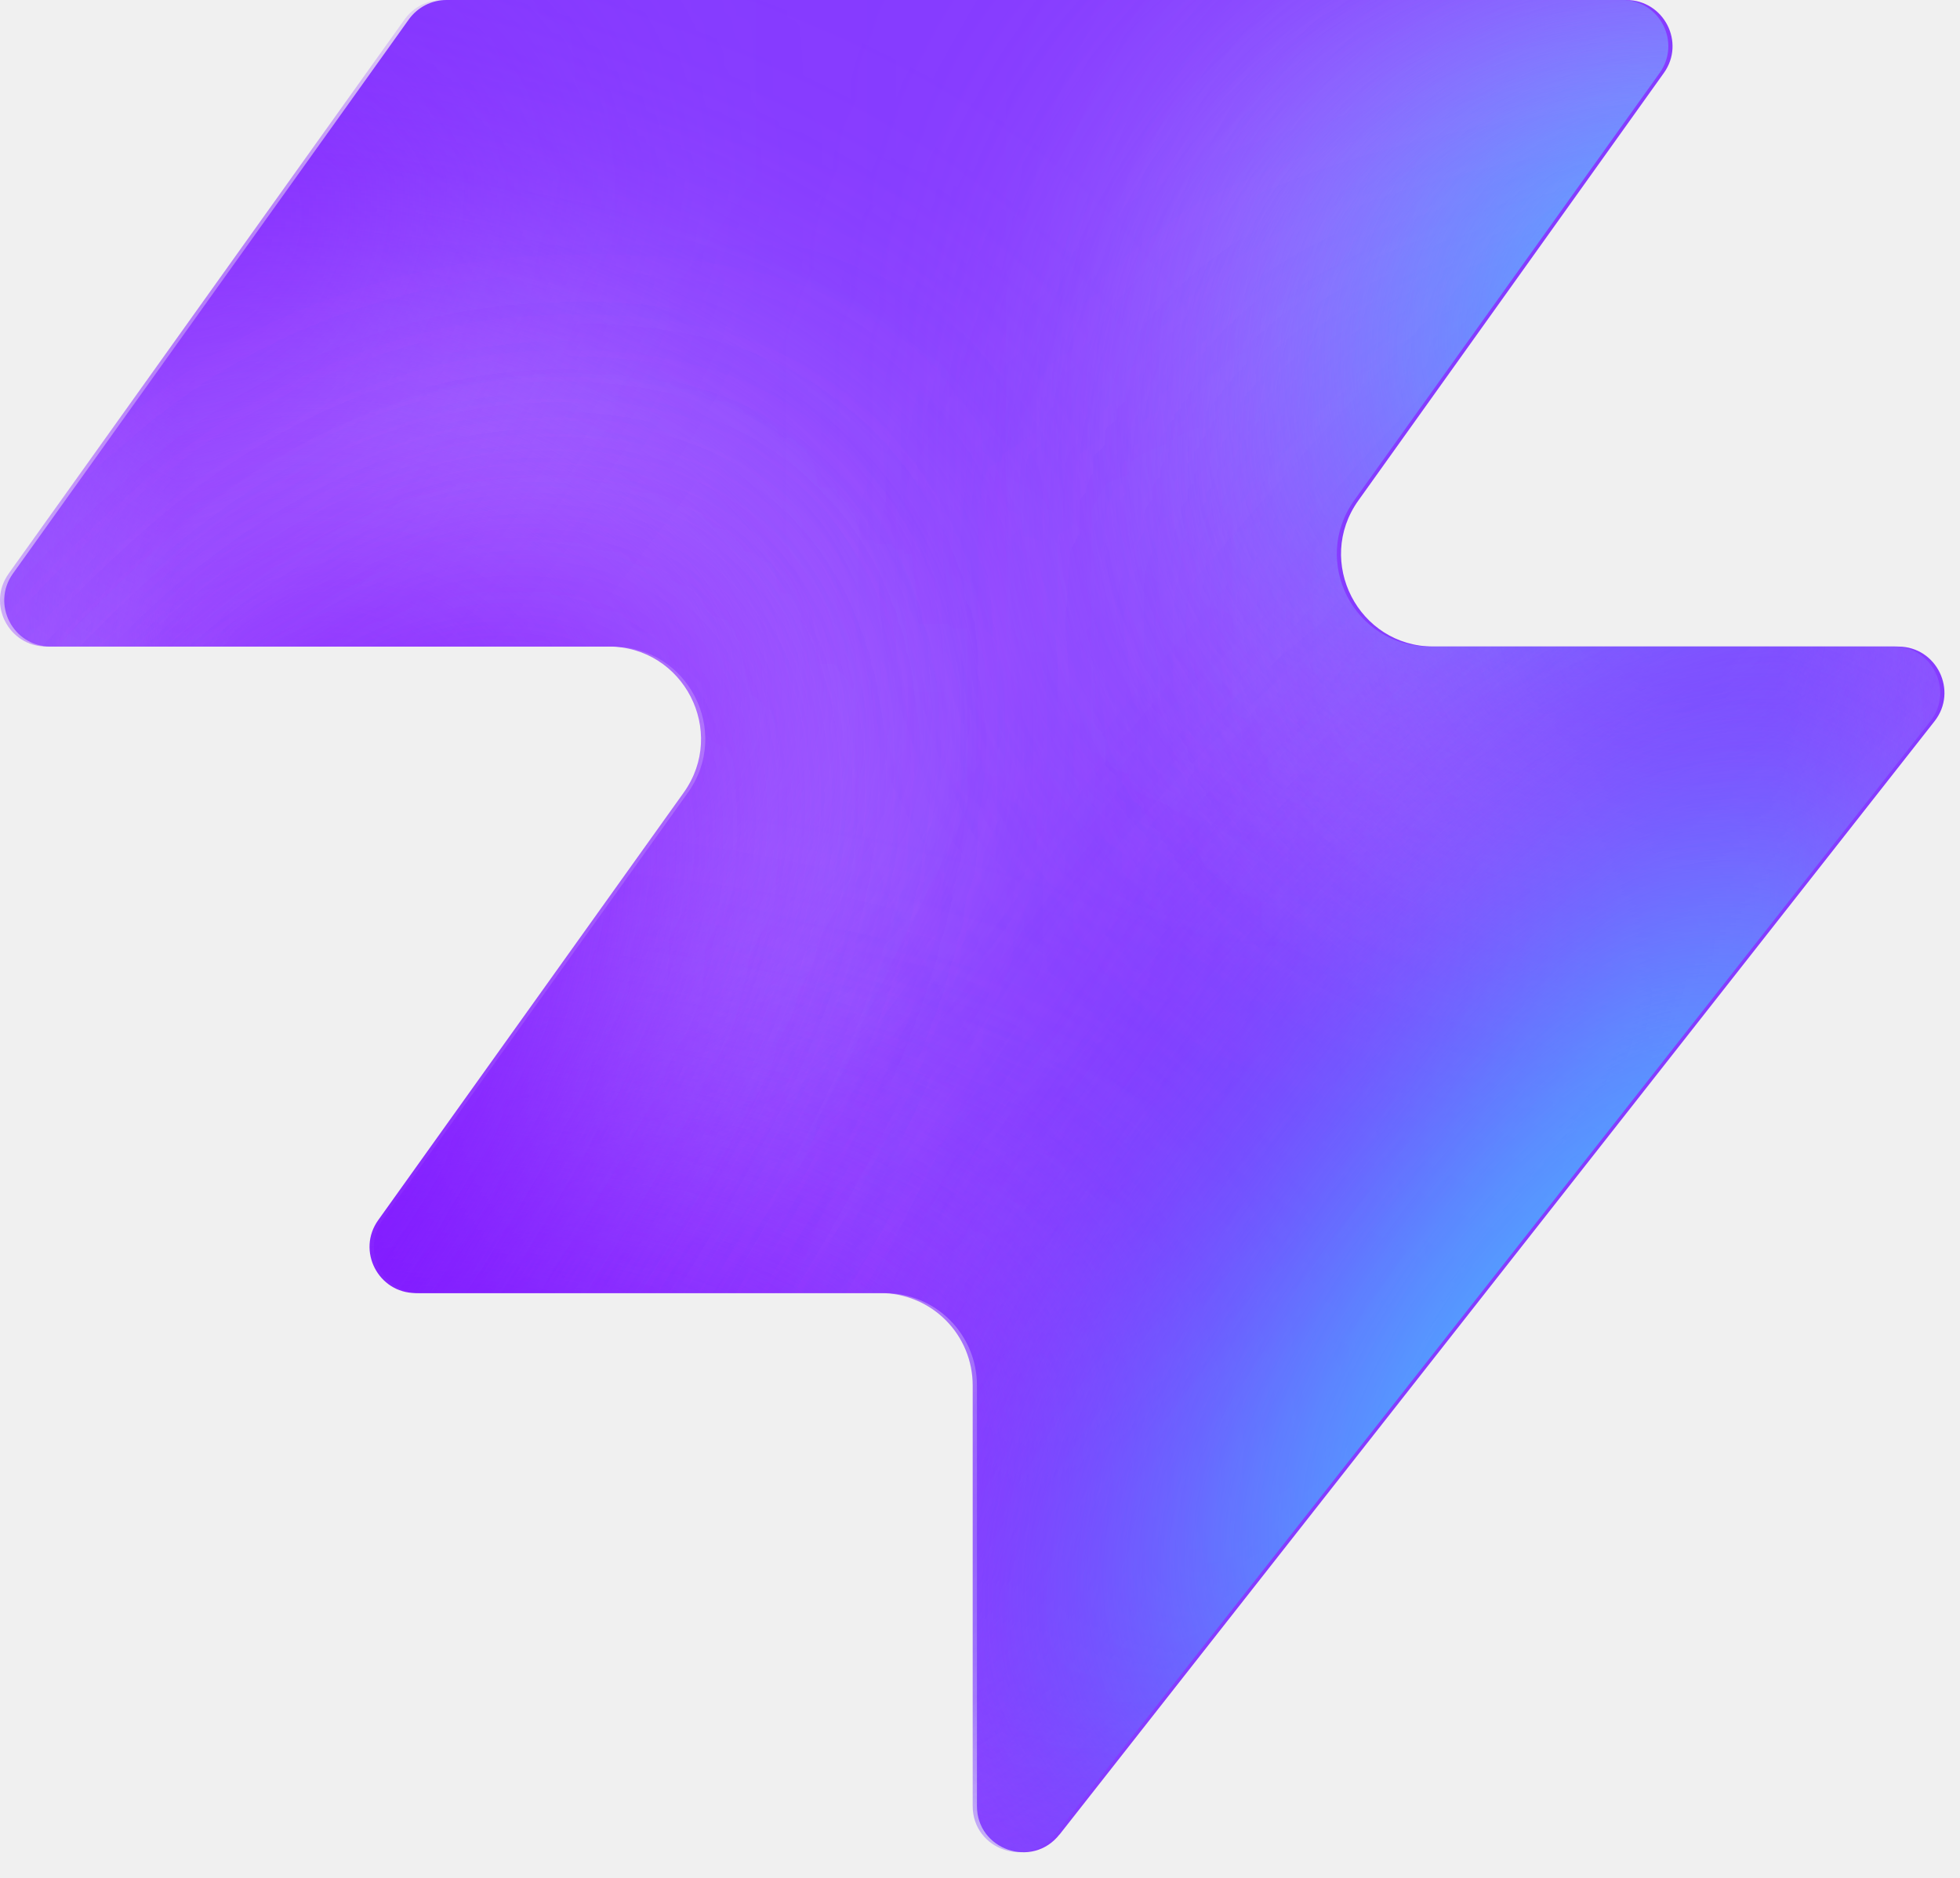
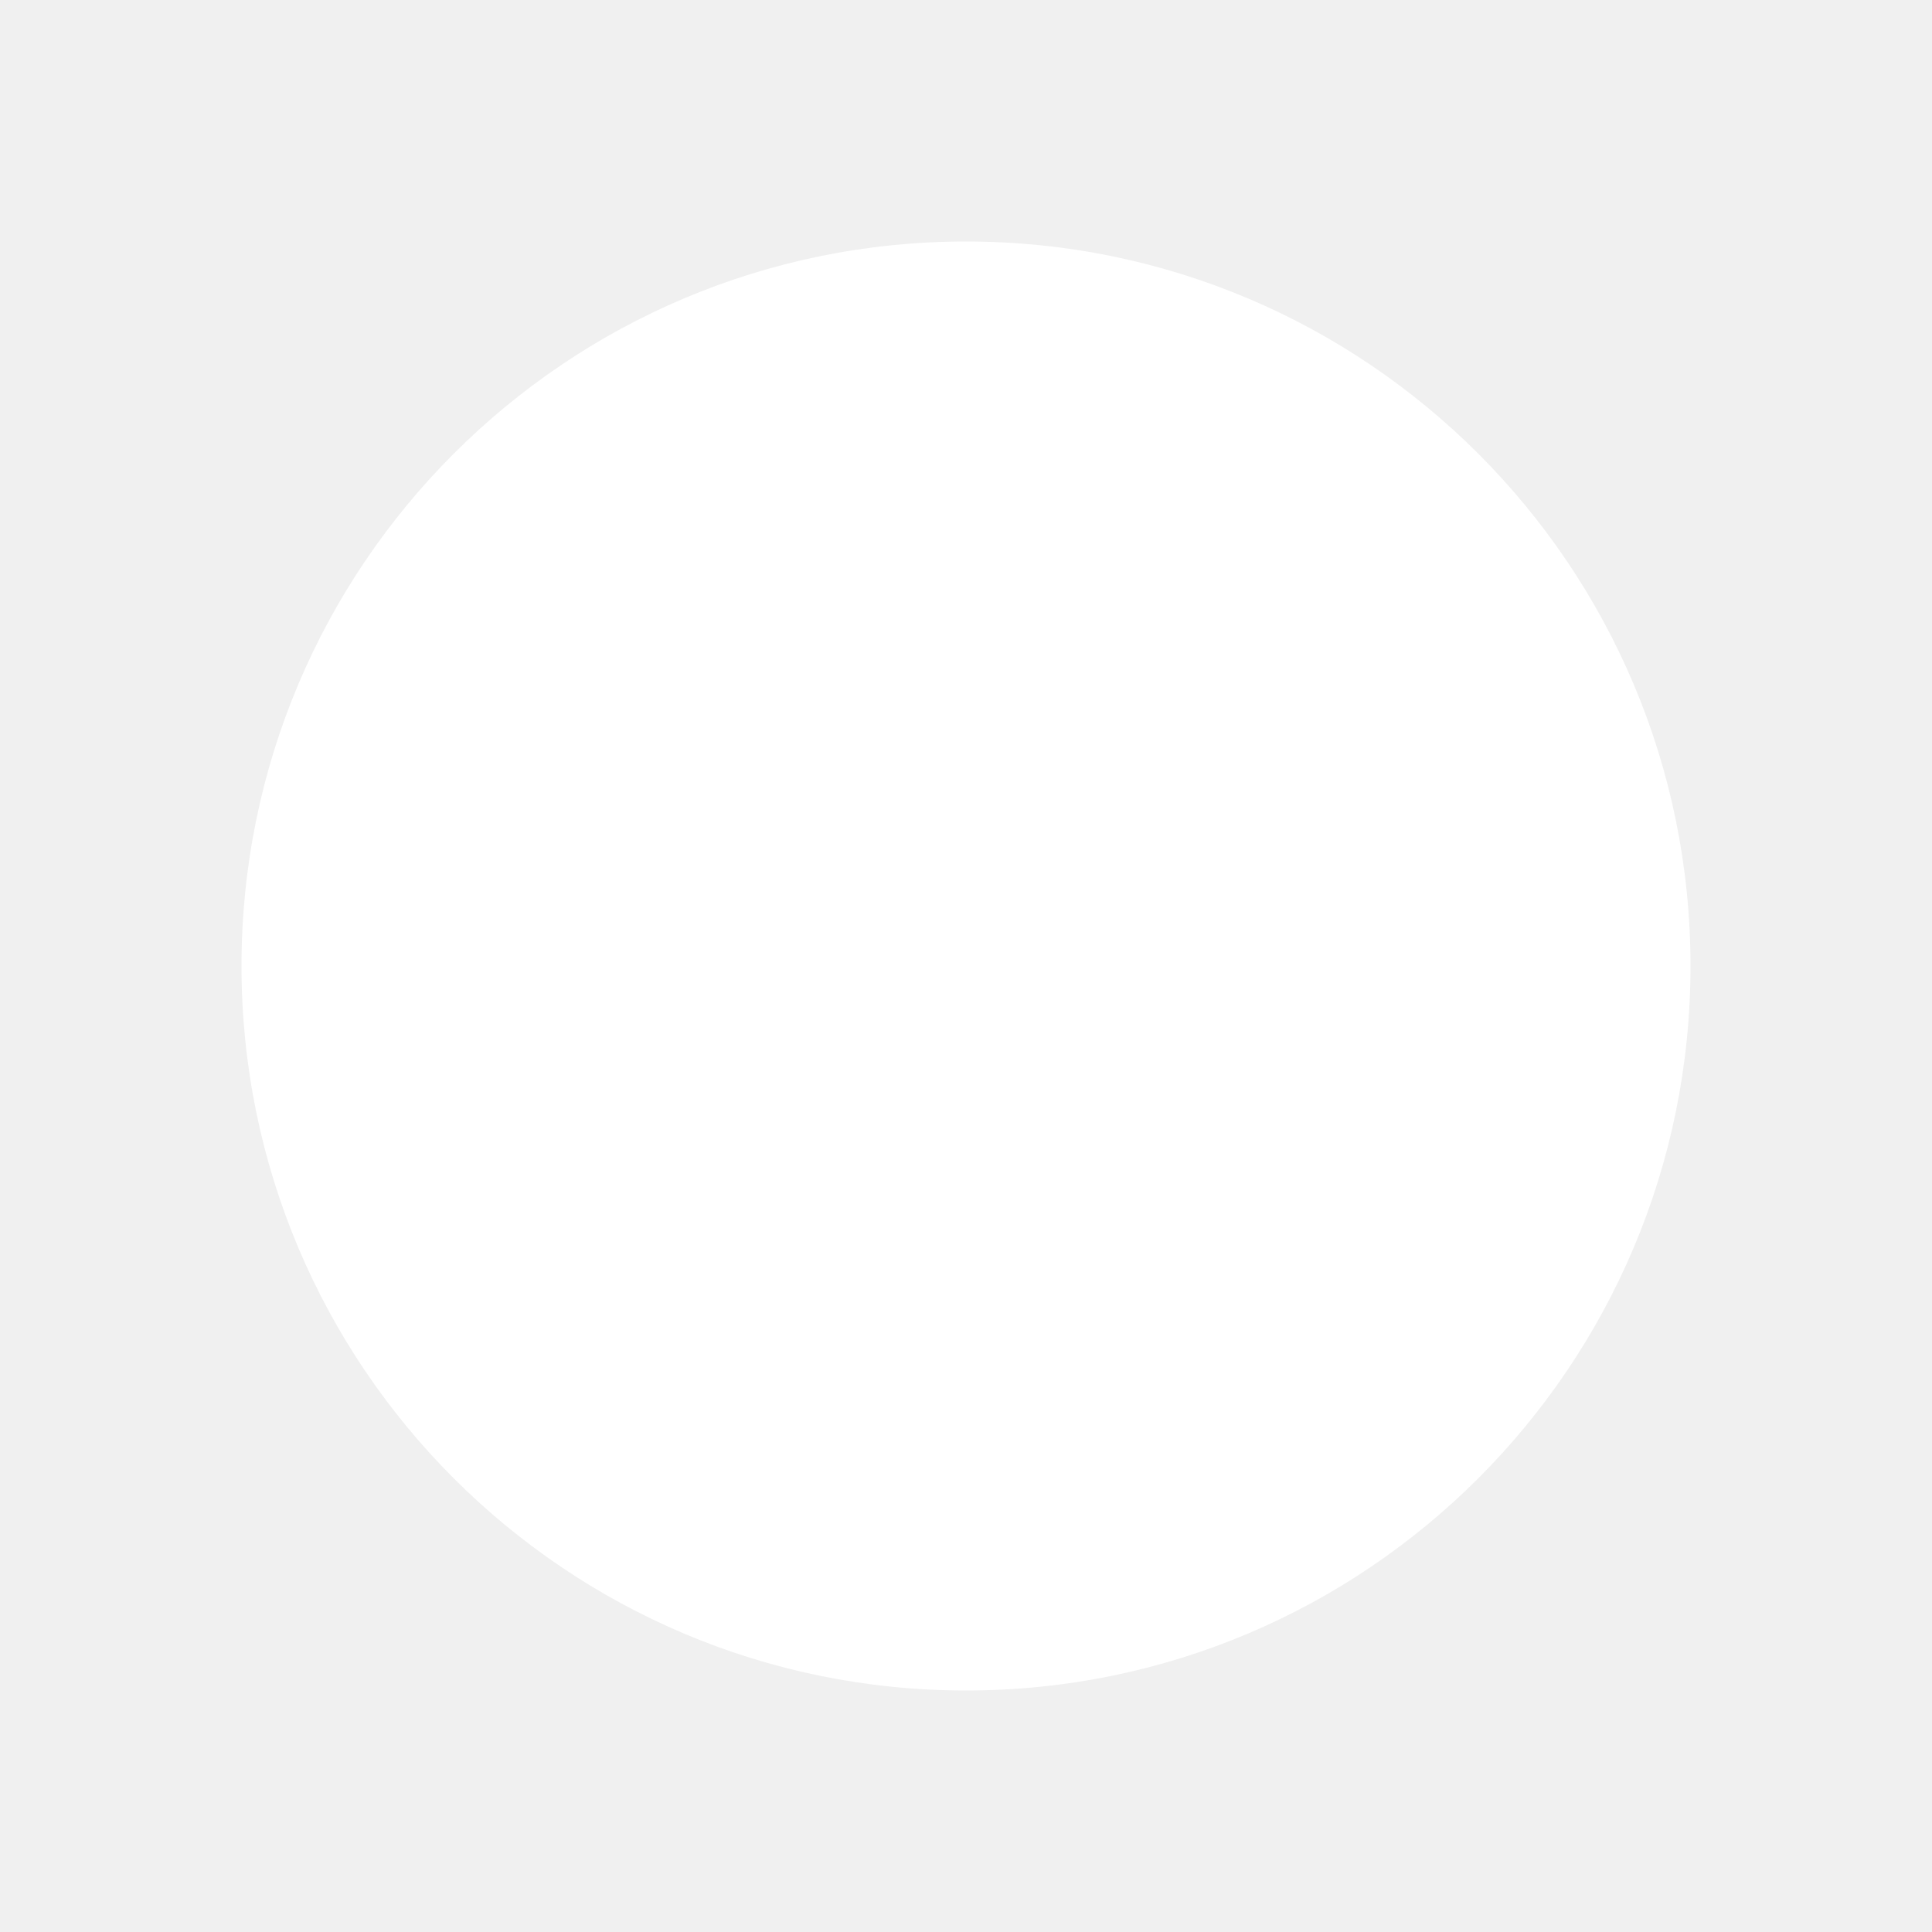
- <svg xmlns="http://www.w3.org/2000/svg" width="48" height="46" fill="none" viewBox="0 0 48 46">
-   <path fill="#863bff" d="M25.946 44.938c-.664.845-2.021.375-2.021-.698V33.937a2.26 2.26 0 0 0-2.262-2.262H10.287c-.92 0-1.456-1.04-.92-1.788l7.48-10.471c1.07-1.497 0-3.578-1.842-3.578H1.237c-.92 0-1.456-1.04-.92-1.788L10.013.474c.214-.297.556-.474.92-.474h28.894c.92 0 1.456 1.04.92 1.788l-7.48 10.471c-1.07 1.498 0 3.579 1.842 3.579h11.377c.943 0 1.473 1.088.89 1.83L25.947 44.94z" style="fill:#863bff;fill:color(display-p3 .525 .23 1);fill-opacity:1" />
-   <mask id="a" width="48" height="46" x="0" y="0" maskUnits="userSpaceOnUse" style="mask-type:alpha">
-     <path fill="#000" d="M25.842 44.938c-.664.844-2.021.375-2.021-.698V33.937a2.26 2.26 0 0 0-2.262-2.262H10.183c-.92 0-1.456-1.04-.92-1.788l7.48-10.471c1.07-1.498 0-3.579-1.842-3.579H1.133c-.92 0-1.456-1.04-.92-1.787L9.91.473c.214-.297.556-.474.92-.474h28.894c.92 0 1.456 1.04.92 1.788l-7.48 10.471c-1.07 1.498 0 3.578 1.842 3.578h11.377c.943 0 1.473 1.088.89 1.832L25.843 44.94z" style="fill:#000;fill-opacity:1" />
-   </mask>
-   <g mask="url(#a)">
-     <g filter="url(#b)">
-       <ellipse cx="5.508" cy="14.704" fill="#ede6ff" rx="5.508" ry="14.704" style="fill:#ede6ff;fill:color(display-p3 .927 .903 1);fill-opacity:1" transform="matrix(.00324 1 1 -.00324 -4.47 31.516)" />
-     </g>
-     <g filter="url(#c)">
-       <ellipse cx="10.399" cy="29.851" fill="#ede6ff" rx="10.399" ry="29.851" style="fill:#ede6ff;fill:color(display-p3 .927 .903 1);fill-opacity:1" transform="matrix(.00324 1 1 -.00324 -39.328 7.883)" />
-     </g>
-     <g filter="url(#d)">
-       <ellipse cx="5.508" cy="30.487" fill="#7e14ff" rx="5.508" ry="30.487" style="fill:#7e14ff;fill:color(display-p3 .492 .077 1);fill-opacity:1" transform="rotate(89.814 -25.913 -14.639)scale(1 -1)" />
-     </g>
-     <g filter="url(#e)">
-       <ellipse cx="5.508" cy="30.599" fill="#7e14ff" rx="5.508" ry="30.599" style="fill:#7e14ff;fill:color(display-p3 .492 .077 1);fill-opacity:1" transform="rotate(89.814 -32.644 -3.334)scale(1 -1)" />
-     </g>
-     <g filter="url(#f)">
-       <ellipse cx="5.508" cy="30.599" fill="#7e14ff" rx="5.508" ry="30.599" style="fill:#7e14ff;fill:color(display-p3 .492 .077 1);fill-opacity:1" transform="matrix(.00324 1 1 -.00324 -34.34 30.47)" />
-     </g>
-     <g filter="url(#g)">
-       <ellipse cx="14.072" cy="22.078" fill="#ede6ff" rx="14.072" ry="22.078" style="fill:#ede6ff;fill:color(display-p3 .927 .903 1);fill-opacity:1" transform="rotate(93.35 24.506 48.493)scale(-1 1)" />
-     </g>
-     <g filter="url(#h)">
-       <ellipse cx="3.47" cy="21.501" fill="#7e14ff" rx="3.47" ry="21.501" style="fill:#7e14ff;fill:color(display-p3 .492 .077 1);fill-opacity:1" transform="rotate(89.009 28.708 47.59)scale(-1 1)" />
-     </g>
-     <g filter="url(#i)">
-       <ellipse cx="3.47" cy="21.501" fill="#7e14ff" rx="3.47" ry="21.501" style="fill:#7e14ff;fill:color(display-p3 .492 .077 1);fill-opacity:1" transform="rotate(89.009 28.708 47.59)scale(-1 1)" />
-     </g>
-     <g filter="url(#j)">
-       <ellipse cx=".387" cy="8.972" fill="#7e14ff" rx="4.407" ry="29.108" style="fill:#7e14ff;fill:color(display-p3 .492 .077 1);fill-opacity:1" transform="rotate(39.51 .387 8.972)" />
-     </g>
-     <g filter="url(#k)">
-       <ellipse cx="47.523" cy="-6.092" fill="#7e14ff" rx="4.407" ry="29.108" style="fill:#7e14ff;fill:color(display-p3 .492 .077 1);fill-opacity:1" transform="rotate(37.892 47.523 -6.092)" />
-     </g>
-     <g filter="url(#l)">
-       <ellipse cx="41.412" cy="6.333" fill="#47bfff" rx="5.971" ry="9.665" style="fill:#47bfff;fill:color(display-p3 .28 .748 1);fill-opacity:1" transform="rotate(37.892 41.412 6.333)" />
-     </g>
-     <g filter="url(#m)">
-       <ellipse cx="-1.879" cy="38.332" fill="#7e14ff" rx="4.407" ry="29.108" style="fill:#7e14ff;fill:color(display-p3 .492 .077 1);fill-opacity:1" transform="rotate(37.892 -1.88 38.332)" />
-     </g>
-     <g filter="url(#n)">
-       <ellipse cx="-1.879" cy="38.332" fill="#7e14ff" rx="4.407" ry="29.108" style="fill:#7e14ff;fill:color(display-p3 .492 .077 1);fill-opacity:1" transform="rotate(37.892 -1.88 38.332)" />
-     </g>
-     <g filter="url(#o)">
-       <ellipse cx="35.651" cy="29.907" fill="#7e14ff" rx="4.407" ry="29.108" style="fill:#7e14ff;fill:color(display-p3 .492 .077 1);fill-opacity:1" transform="rotate(37.892 35.651 29.907)" />
-     </g>
-     <g filter="url(#p)">
-       <ellipse cx="38.418" cy="32.4" fill="#47bfff" rx="5.971" ry="15.297" style="fill:#47bfff;fill:color(display-p3 .28 .748 1);fill-opacity:1" transform="rotate(37.892 38.418 32.4)" />
-     </g>
-   </g>
-   <defs>
-     <filter id="b" width="60.045" height="41.654" x="-19.77" y="16.149" color-interpolation-filters="sRGB" filterUnits="userSpaceOnUse">
-       <feFlood flood-opacity="0" result="BackgroundImageFix" />
-       <feBlend in="SourceGraphic" in2="BackgroundImageFix" result="shape" />
-       <feGaussianBlur result="effect1_foregroundBlur_2002_17158" stdDeviation="7.659" />
-     </filter>
-     <filter id="c" width="90.34" height="51.437" x="-54.613" y="-7.533" color-interpolation-filters="sRGB" filterUnits="userSpaceOnUse">
-       <feFlood flood-opacity="0" result="BackgroundImageFix" />
-       <feBlend in="SourceGraphic" in2="BackgroundImageFix" result="shape" />
-       <feGaussianBlur result="effect1_foregroundBlur_2002_17158" stdDeviation="7.659" />
-     </filter>
-     <filter id="d" width="79.355" height="29.4" x="-49.64" y="2.03" color-interpolation-filters="sRGB" filterUnits="userSpaceOnUse">
-       <feFlood flood-opacity="0" result="BackgroundImageFix" />
-       <feBlend in="SourceGraphic" in2="BackgroundImageFix" result="shape" />
-       <feGaussianBlur result="effect1_foregroundBlur_2002_17158" stdDeviation="4.596" />
-     </filter>
-     <filter id="e" width="79.579" height="29.4" x="-45.045" y="20.029" color-interpolation-filters="sRGB" filterUnits="userSpaceOnUse">
-       <feFlood flood-opacity="0" result="BackgroundImageFix" />
-       <feBlend in="SourceGraphic" in2="BackgroundImageFix" result="shape" />
-       <feGaussianBlur result="effect1_foregroundBlur_2002_17158" stdDeviation="4.596" />
-     </filter>
-     <filter id="f" width="79.579" height="29.4" x="-43.513" y="21.178" color-interpolation-filters="sRGB" filterUnits="userSpaceOnUse">
-       <feFlood flood-opacity="0" result="BackgroundImageFix" />
-       <feBlend in="SourceGraphic" in2="BackgroundImageFix" result="shape" />
-       <feGaussianBlur result="effect1_foregroundBlur_2002_17158" stdDeviation="4.596" />
-     </filter>
-     <filter id="g" width="74.749" height="58.852" x="15.756" y="-17.901" color-interpolation-filters="sRGB" filterUnits="userSpaceOnUse">
-       <feFlood flood-opacity="0" result="BackgroundImageFix" />
-       <feBlend in="SourceGraphic" in2="BackgroundImageFix" result="shape" />
-       <feGaussianBlur result="effect1_foregroundBlur_2002_17158" stdDeviation="7.659" />
-     </filter>
-     <filter id="h" width="61.377" height="25.362" x="23.548" y="2.284" color-interpolation-filters="sRGB" filterUnits="userSpaceOnUse">
-       <feFlood flood-opacity="0" result="BackgroundImageFix" />
-       <feBlend in="SourceGraphic" in2="BackgroundImageFix" result="shape" />
-       <feGaussianBlur result="effect1_foregroundBlur_2002_17158" stdDeviation="4.596" />
-     </filter>
-     <filter id="i" width="61.377" height="25.362" x="23.548" y="2.284" color-interpolation-filters="sRGB" filterUnits="userSpaceOnUse">
-       <feFlood flood-opacity="0" result="BackgroundImageFix" />
-       <feBlend in="SourceGraphic" in2="BackgroundImageFix" result="shape" />
-       <feGaussianBlur result="effect1_foregroundBlur_2002_17158" stdDeviation="4.596" />
-     </filter>
-     <filter id="j" width="56.045" height="63.649" x="-27.636" y="-22.853" color-interpolation-filters="sRGB" filterUnits="userSpaceOnUse">
-       <feFlood flood-opacity="0" result="BackgroundImageFix" />
-       <feBlend in="SourceGraphic" in2="BackgroundImageFix" result="shape" />
-       <feGaussianBlur result="effect1_foregroundBlur_2002_17158" stdDeviation="4.596" />
-     </filter>
-     <filter id="k" width="54.814" height="64.646" x="20.116" y="-38.415" color-interpolation-filters="sRGB" filterUnits="userSpaceOnUse">
-       <feFlood flood-opacity="0" result="BackgroundImageFix" />
-       <feBlend in="SourceGraphic" in2="BackgroundImageFix" result="shape" />
-       <feGaussianBlur result="effect1_foregroundBlur_2002_17158" stdDeviation="4.596" />
-     </filter>
-     <filter id="l" width="33.541" height="35.313" x="24.641" y="-11.323" color-interpolation-filters="sRGB" filterUnits="userSpaceOnUse">
-       <feFlood flood-opacity="0" result="BackgroundImageFix" />
-       <feBlend in="SourceGraphic" in2="BackgroundImageFix" result="shape" />
-       <feGaussianBlur result="effect1_foregroundBlur_2002_17158" stdDeviation="4.596" />
-     </filter>
-     <filter id="m" width="54.814" height="64.646" x="-29.286" y="6.009" color-interpolation-filters="sRGB" filterUnits="userSpaceOnUse">
-       <feFlood flood-opacity="0" result="BackgroundImageFix" />
-       <feBlend in="SourceGraphic" in2="BackgroundImageFix" result="shape" />
-       <feGaussianBlur result="effect1_foregroundBlur_2002_17158" stdDeviation="4.596" />
-     </filter>
-     <filter id="n" width="54.814" height="64.646" x="-29.286" y="6.009" color-interpolation-filters="sRGB" filterUnits="userSpaceOnUse">
-       <feFlood flood-opacity="0" result="BackgroundImageFix" />
-       <feBlend in="SourceGraphic" in2="BackgroundImageFix" result="shape" />
-       <feGaussianBlur result="effect1_foregroundBlur_2002_17158" stdDeviation="4.596" />
-     </filter>
-     <filter id="o" width="54.814" height="64.646" x="8.244" y="-2.416" color-interpolation-filters="sRGB" filterUnits="userSpaceOnUse">
-       <feFlood flood-opacity="0" result="BackgroundImageFix" />
-       <feBlend in="SourceGraphic" in2="BackgroundImageFix" result="shape" />
-       <feGaussianBlur result="effect1_foregroundBlur_2002_17158" stdDeviation="4.596" />
-     </filter>
-     <filter id="p" width="39.409" height="43.623" x="18.713" y="10.588" color-interpolation-filters="sRGB" filterUnits="userSpaceOnUse">
-       <feFlood flood-opacity="0" result="BackgroundImageFix" />
-       <feBlend in="SourceGraphic" in2="BackgroundImageFix" result="shape" />
-       <feGaussianBlur result="effect1_foregroundBlur_2002_17158" stdDeviation="4.596" />
-     </filter>
-   </defs>
+ <svg xmlns="http://www.w3.org/2000/svg" viewBox="0 0 32 32" width="32" height="32">
+   <circle cx="16" cy="16" r="12" fill="#FFFFFF" />
</svg>
